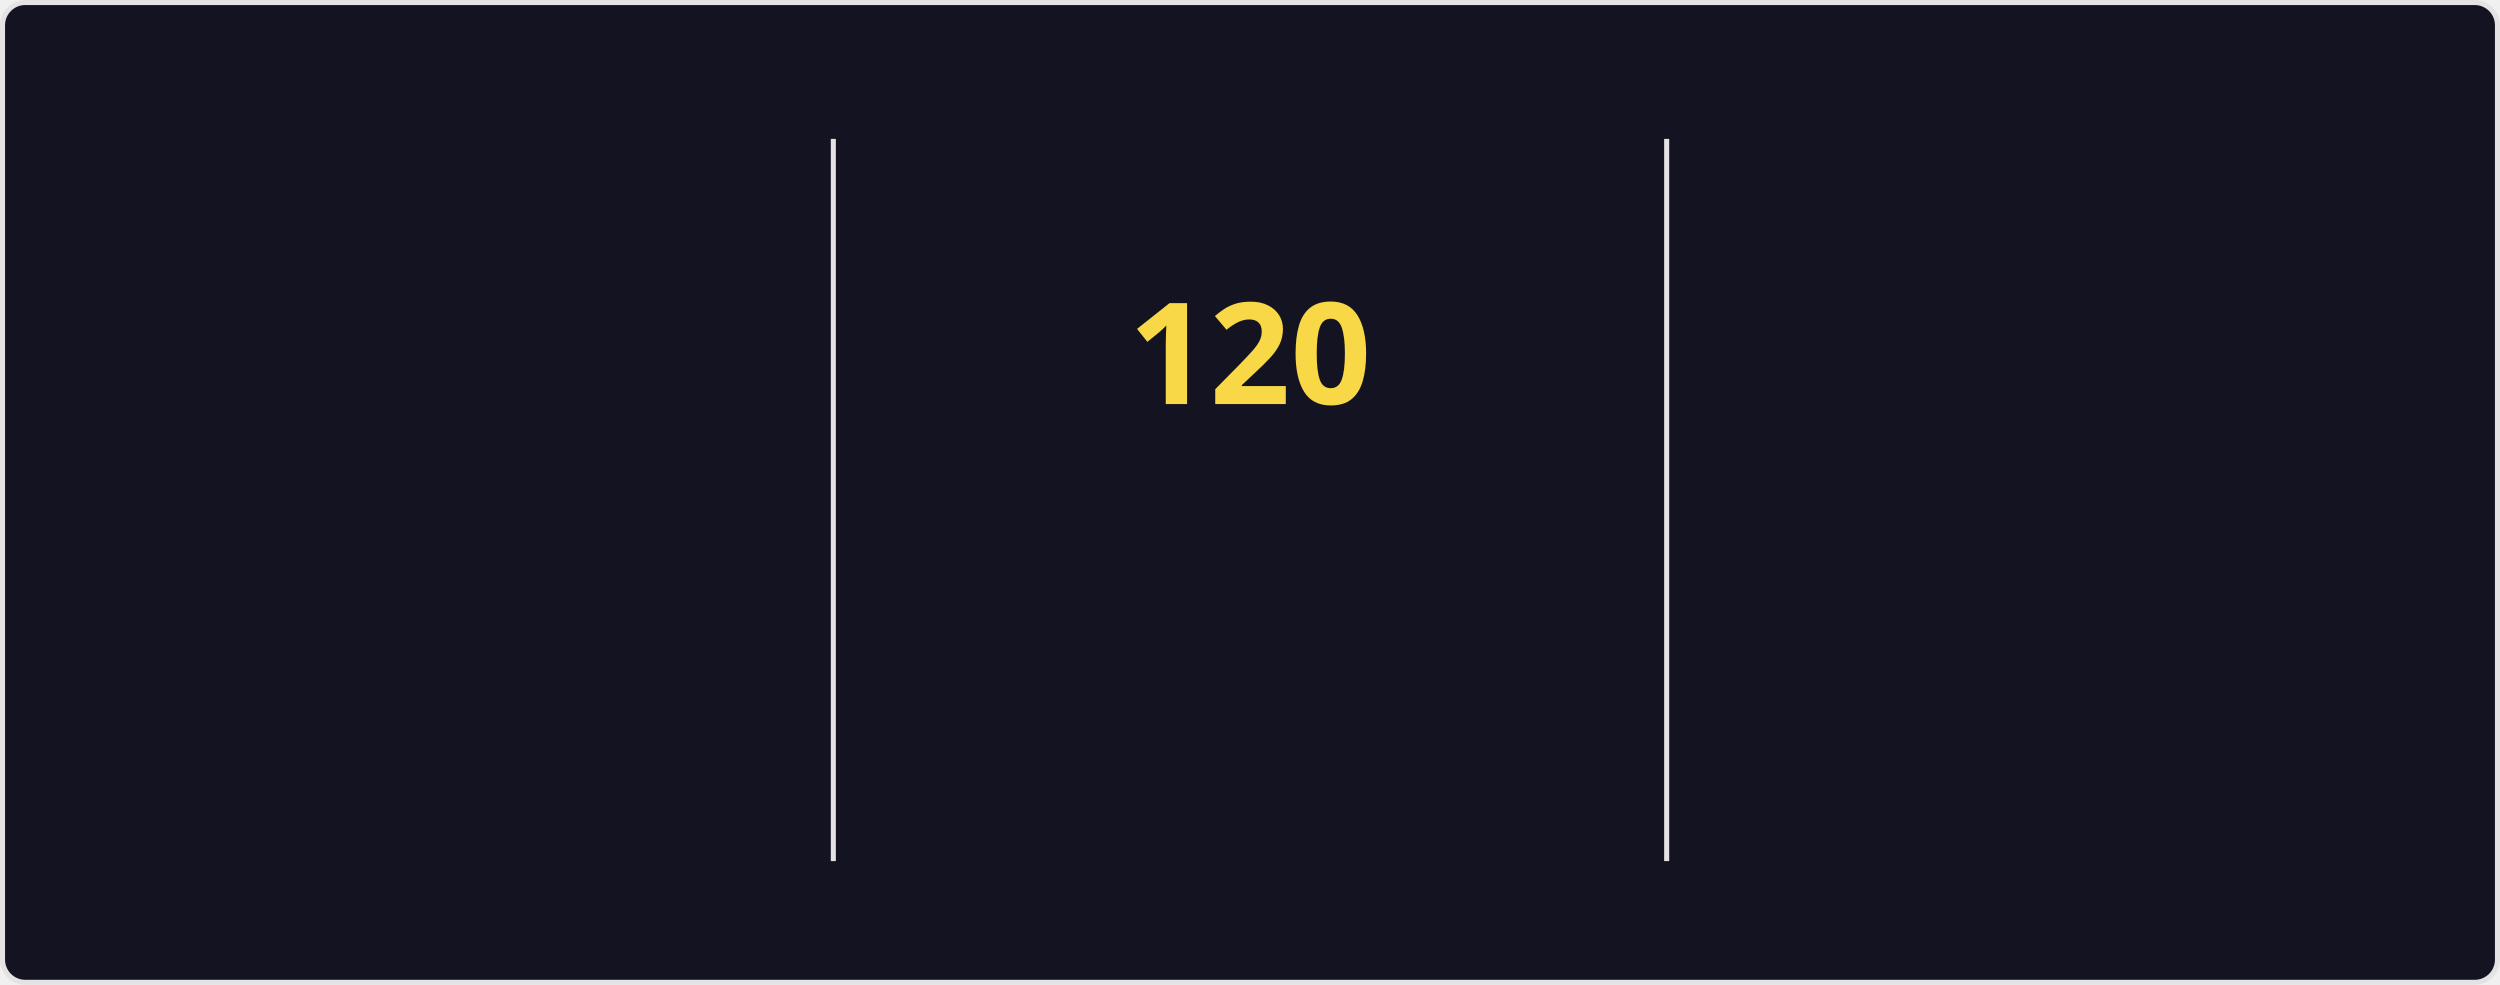
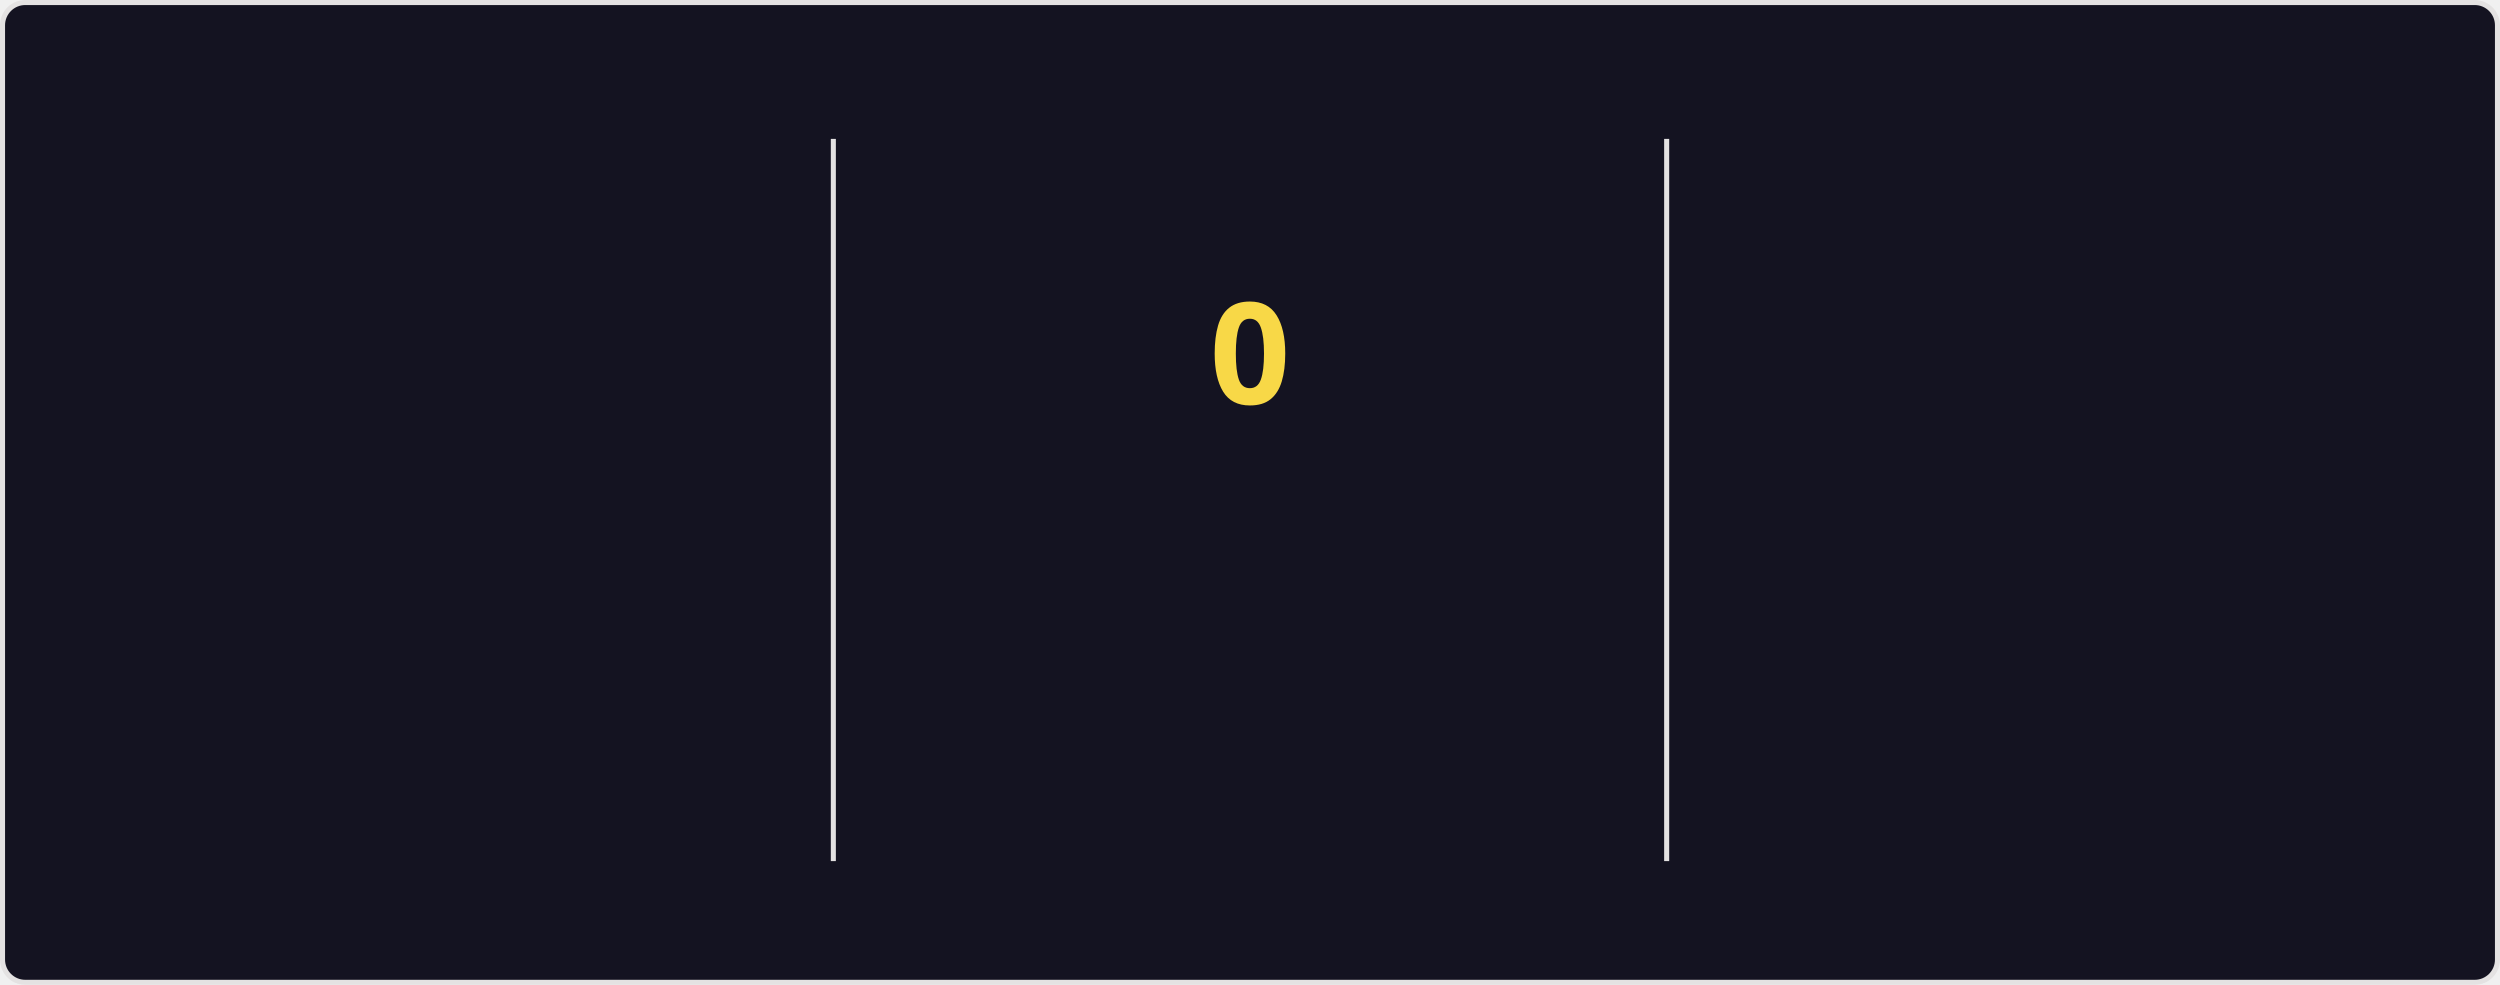
<svg xmlns="http://www.w3.org/2000/svg" style="isolation: isolate" viewBox="0 0 495 195" width="495px" height="195px" direction="ltr">
  <style>
    @keyframes currstreak {
      0% { font-size: 3px; opacity: 0.2; }
      80% { font-size: 34px; opacity: 1; }
      100% { font-size: 28px; opacity: 1; }
    }
    @keyframes fadein {
      0% { opacity: 0; }
      100% { opacity: 1; }
    }
    .big-number {
      font-family: "Segoe UI", Ubuntu, sans-serif;
      font-weight: 700;
      font-size: 28px;
      fill: #fe428e;
    }
    .label {
      font-family: "Segoe UI", Ubuntu, sans-serif;
      font-weight: 400;
      font-size: 14px;
      fill: #fe428e;
    }
    .range-text {
      font-family: "Segoe UI", Ubuntu, sans-serif;
      font-weight: 400;
      font-size: 12px;
      fill: #a9fef7;
    }
    .current-streak-num {
      font-family: "Segoe UI", Ubuntu, sans-serif;
      font-weight: 700;
      font-size: 28px;
      fill: #f8d847;
    }</style>
  <defs>
    <clipPath id="outer_rectangle">
      <rect width="495" height="195" rx="4.5" />
    </clipPath>
    <mask id="mask_out_ring_behind_fire">
      <rect width="495" height="195" fill="white" />
      <ellipse id="mask-ellipse" cx="247.5" cy="32" rx="13" ry="18" fill="black" />
    </mask>
  </defs>
  <g clip-path="url(#outer_rectangle)">
    <g style="isolation: isolate">
      <rect fill="#141321" rx="4.5" x="0.5" y="0.5" width="494" height="194" stroke="#e4e2e2" />
    </g>
    <g style="isolation: isolate">
      <line x1="165" y1="28" x2="165" y2="170" vector-effect="non-scaling-stroke" stroke-width="1" stroke="#e4e2e2" stroke-linejoin="miter" stroke-linecap="square" stroke-miterlimit="3" />
      <line x1="330" y1="28" x2="330" y2="170" vector-effect="non-scaling-stroke" stroke-width="1" stroke="#e4e2e2" stroke-linejoin="miter" stroke-linecap="square" stroke-miterlimit="3" />
    </g>
    <g style="isolation: isolate">
      <g transform="translate(82.5, 48)">
        <text x="0" y="32" stroke-width="0" text-anchor="middle" class="big-number" style="opacity: 0; animation: fadein 0.5s linear forwards 0.6s">
            7.3K
          </text>
      </g>
      <g transform="translate(82.5, 84)">
        <text x="0" y="32" stroke-width="0" text-anchor="middle" class="label" style="opacity: 0; animation: fadein 0.5s linear forwards 0.7s">
            Total Contributions
          </text>
      </g>
      <g transform="translate(82.5, 114)">
        <text x="0" y="32" stroke-width="0" text-anchor="middle" class="range-text" style="opacity: 0; animation: fadein 0.5s linear forwards 0.8s">
            Nov 9 - Present
          </text>
      </g>
    </g>
    <g style="isolation: isolate">
      <g mask="url(#mask_out_ring_behind_fire)">
        <circle cx="247.5" cy="71" r="40" fill="none" stroke="#fe428e" stroke-width="5" style="opacity: 0; animation: fadein 0.5s linear forwards 0.4s" />
      </g>
      <g transform="translate(247.5, 19.5)" stroke-opacity="0" style="opacity: 0; animation: fadein 0.5s linear forwards 0.6s">
        <path d="M -12 -0.5 L 15 -0.5 L 15 23.5 L -12 23.5 L -12 -0.5 Z" fill="none" />
        <path d="M 1.5 0.67 C 1.5 0.67 2.24 3.32 2.24 5.47 C 2.24 7.53 0.89 9.2 -1.17 9.2 C -3.23 9.2 -4.79 7.53 -4.79 5.47 L -4.76 5.11 C -6.78 7.51 -8 10.62 -8 13.99 C -8 18.41 -4.42 22 0 22 C 4.42 22 8 18.41 8 13.99 C 8 8.6 5.41 3.79 1.5 0.67 Z M -0.29 19 C -2.07 19 -3.51 17.6 -3.51 15.86 C -3.51 14.24 -2.46 13.1 -0.7 12.74 C 1.07 12.38 2.9 11.53 3.92 10.16 C 4.31 11.45 4.51 12.81 4.51 14.2 C 4.51 16.85 2.36 19 -0.29 19 Z" fill="#fe428e" stroke-opacity="0" />
      </g>
      <g transform="translate(247.5, 48)">
        <text x="0" y="32" stroke-width="0" text-anchor="middle" class="current-streak-num" style="animation: currstreak 0.6s linear forwards">
-             120
+             0
          </text>
      </g>
      <g transform="translate(247.5, 108)">
        <text x="0" y="32" stroke-width="0" text-anchor="middle" class="label" style="opacity: 0; animation: fadein 0.5s linear forwards 0.9s">
            Current Streak
          </text>
      </g>
      <g transform="translate(247.5, 145)">
        <text x="0" y="21" stroke-width="0" text-anchor="middle" class="range-text" style="opacity: 0; animation: fadein 0.5s linear forwards 0.9s">
-             Jul 12 - Nov 8
+             0 days
          </text>
      </g>
    </g>
    <g style="isolation: isolate">
      <g transform="translate(412.5, 48)">
        <text x="0" y="32" stroke-width="0" text-anchor="middle" class="big-number" style="opacity: 0; animation: fadein 0.5s linear forwards 1.2s">
            120
          </text>
      </g>
      <g transform="translate(412.5, 84)">
        <text x="0" y="32" stroke-width="0" text-anchor="middle" class="label" style="opacity: 0; animation: fadein 0.5s linear forwards 1.3s">
            Longest Streak
          </text>
      </g>
      <g transform="translate(412.5, 114)">
        <text x="0" y="32" stroke-width="0" text-anchor="middle" class="range-text" style="opacity: 0; animation: fadein 0.5s linear forwards 1.4s">
            Jul 12 - Nov 8
          </text>
      </g>
    </g>
  </g>
</svg>
